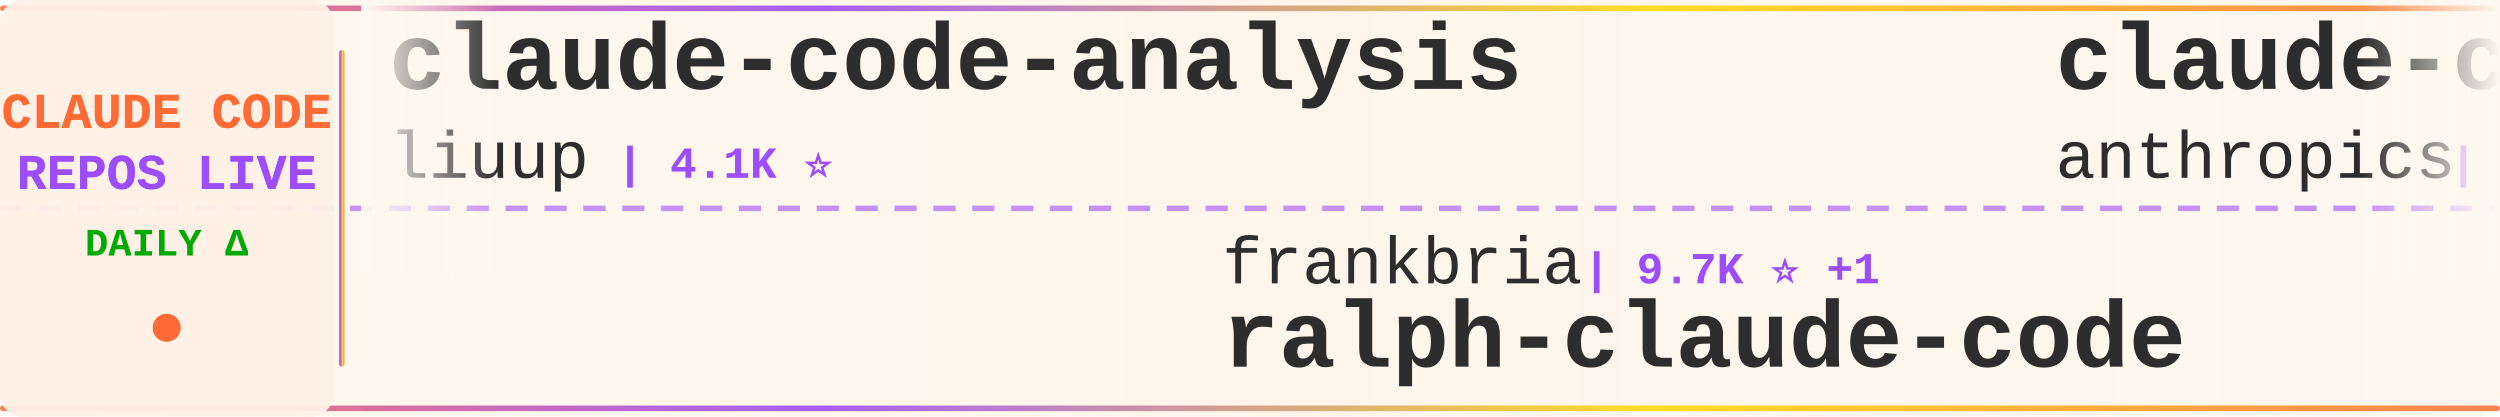
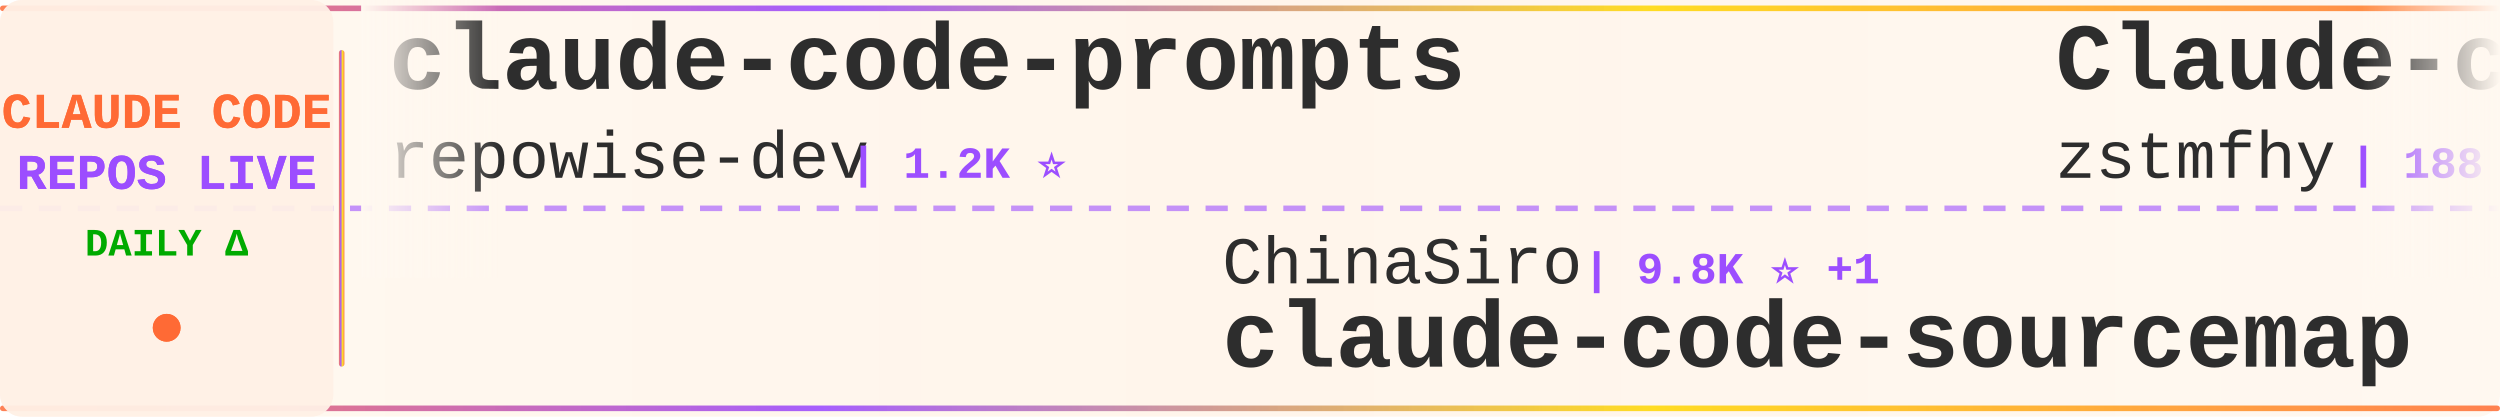
<svg xmlns="http://www.w3.org/2000/svg" width="900" height="150">
  <defs>
    <linearGradient id="tickerBg" x1="0%" y1="0%" x2="100%" y2="0%">
      <stop offset="0%" style="stop-color:#fff8f0;stop-opacity:0.98" />
      <stop offset="50%" style="stop-color:#fff5eb;stop-opacity:1" />
      <stop offset="100%" style="stop-color:#fff8f0;stop-opacity:0.98" />
    </linearGradient>
    <linearGradient id="borderGrad" x1="0%" y1="0%" x2="100%" y2="0%">
      <stop offset="0%" style="stop-color:#FF6B35;stop-opacity:0.85">
        <animate attributeName="stop-opacity" values="0.85;1;0.85" dur="2s" repeatCount="indefinite" />
      </stop>
      <stop offset="33%" style="stop-color:#9C4EFF;stop-opacity:0.9">
        <animate attributeName="stop-opacity" values="0.9;1;0.9" dur="2.2s" repeatCount="indefinite" />
      </stop>
      <stop offset="66%" style="stop-color:#FFD700;stop-opacity:0.85">
        <animate attributeName="stop-opacity" values="0.85;1;0.85" dur="1.8s" repeatCount="indefinite" />
      </stop>
      <stop offset="100%" style="stop-color:#FF6B35;stop-opacity:0.85">
        <animate attributeName="stop-opacity" values="0.85;1;0.85" dur="2s" repeatCount="indefinite" />
      </stop>
    </linearGradient>
    <filter id="textGlow">
      <feGaussianBlur stdDeviation="0.15" result="coloredBlur" />
      <feMerge>
        <feMergeNode in="coloredBlur" />
        <feMergeNode in="SourceGraphic" />
      </feMerge>
    </filter>
    <filter id="metricGlow">
      <feGaussianBlur stdDeviation="0.2" result="coloredBlur" />
      <feMerge>
        <feMergeNode in="coloredBlur" />
        <feMergeNode in="SourceGraphic" />
      </feMerge>
    </filter>
    <linearGradient id="leftFade" x1="0%" y1="0%" x2="100%" y2="0%">
      <stop offset="0%" style="stop-color:#fff8f0;stop-opacity:1" />
      <stop offset="100%" style="stop-color:#fff8f0;stop-opacity:0" />
    </linearGradient>
    <linearGradient id="rightFade" x1="0%" y1="0%" x2="100%" y2="0%">
      <stop offset="0%" style="stop-color:#fff8f0;stop-opacity:0" />
      <stop offset="100%" style="stop-color:#fff8f0;stop-opacity:1" />
    </linearGradient>
  </defs>
  <rect width="900" height="150" fill="url(#tickerBg)" rx="8" />
  <rect x="0" y="2" width="900" height="2" fill="url(#borderGrad)" rx="1" />
  <rect x="0" y="146" width="900" height="2" fill="url(#borderGrad)" rx="1" />
  <line x1="0" y1="75" x2="900" y2="75" stroke="#9C4EFF" stroke-width="2" stroke-dasharray="8 6" opacity="0.6" />
  <rect x="0" y="0" width="120" height="150" fill="#fff0e6" opacity="0.95" rx="8" />
  <text x="60" y="46" font-family="'Courier New', monospace" font-size="18" font-weight="bold" fill="#FF6B35" text-anchor="middle" filter="url(#textGlow)">
    CLAUDE CODE
  </text>
  <text x="60" y="68" font-family="'Courier New', monospace" font-size="18" font-weight="bold" fill="#9C4EFF" text-anchor="middle" filter="url(#textGlow)">
    REPOS LIVE
  </text>
  <text x="60" y="92" font-family="'Courier New', monospace" font-size="14" font-weight="bold" fill="#00aa00" text-anchor="middle">
    DAILY Δ
  </text>
  <circle cx="60" cy="118" r="5" fill="#FF6B35" filter="url(#metricGlow)">
    <animate attributeName="r" values="4;6;4" dur="1.5s" repeatCount="indefinite" />
    <animate attributeName="opacity" values="0.6;1;0.6" dur="1.5s" repeatCount="indefinite" />
  </circle>
  <rect x="122" y="18" width="2" height="114" fill="url(#borderGrad)" rx="1" />
  <clipPath id="tickerClip">
    <rect x="130" y="0" width="770" height="150" />
  </clipPath>
  <g clip-path="url(#tickerClip)">
    <g id="tickerItems">
      <animateTransform attributeName="transform" attributeType="XML" type="translate" from="0 0" to="-3000 0" dur="54s" repeatCount="indefinite" />
      <g transform="translate(0, 0)">
-         <text x="140" y="32" font-family="'Courier New', monospace" font-size="34" font-weight="bold" fill="#2d2d2d">claude-code-analysis</text>
-         <text x="140" y="64" font-family="'Courier New', monospace" font-size="24" font-weight="normal" fill="#2d2d2d" opacity="1.0">liuup</text>
-         <text x="222" y="64" font-family="'Courier New', monospace" font-size="16" font-weight="bold" fill="#9C4EFF"> | 4.1K ⭐</text>
+         <text x="140" y="32" font-family="'Courier New', monospace" font-size="34" font-weight="bold" fill="#2d2d2d">claude-code-prompts</text>
+         <text x="140" y="64" font-family="'Courier New', monospace" font-size="24" font-weight="normal" fill="#2d2d2d" opacity="1.0">repowise-dev</text>
+         <text x="306" y="64" font-family="'Courier New', monospace" font-size="16" font-weight="bold" fill="#9C4EFF"> | 1.2K ⭐</text>
      </g>
      <g transform="translate(300, 0)">
-         <text x="140" y="102" font-family="'Courier New', monospace" font-size="24" font-weight="normal" fill="#2d2d2d" opacity="1.0">frankbria</text>
-         <text x="270" y="102" font-family="'Courier New', monospace" font-size="16" font-weight="bold" fill="#9C4EFF"> | 9.7K ⭐ +1</text>
-         <text x="140" y="132" font-family="'Courier New', monospace" font-size="34" font-weight="bold" fill="#2d2d2d">ralph-claude-code</text>
+         <text x="140" y="102" font-family="'Courier New', monospace" font-size="24" font-weight="normal" fill="#2d2d2d" opacity="1.0">ChinaSiro</text>
+         <text x="270" y="102" font-family="'Courier New', monospace" font-size="16" font-weight="bold" fill="#9C4EFF"> | 9.8K ⭐ +1</text>
+         <text x="140" y="132" font-family="'Courier New', monospace" font-size="34" font-weight="bold" fill="#2d2d2d">claude-code-sourcemap</text>
      </g>
      <g transform="translate(600, 0)">
-         <text x="140" y="32" font-family="'Courier New', monospace" font-size="34" font-weight="bold" fill="#2d2d2d">claude-code-base-action</text>
-         <text x="140" y="64" font-family="'Courier New', monospace" font-size="24" font-weight="normal" fill="#2d2d2d" opacity="1.0">anthropics</text>
-         <text x="282" y="64" font-family="'Courier New', monospace" font-size="16" font-weight="bold" fill="#9C4EFF"> | 1.1K ⭐</text>
+         <text x="140" y="32" font-family="'Courier New', monospace" font-size="34" font-weight="bold" fill="#2d2d2d">Claude-code</text>
+         <text x="140" y="64" font-family="'Courier New', monospace" font-size="24" font-weight="normal" fill="#2d2d2d" opacity="1.0">zstmfhy</text>
+         <text x="246" y="64" font-family="'Courier New', monospace" font-size="16" font-weight="bold" fill="#9C4EFF"> | 188 ⭐</text>
      </g>
      <g transform="translate(900, 0)">
-         <text x="140" y="102" font-family="'Courier New', monospace" font-size="24" font-weight="normal" fill="#2d2d2d" opacity="1.0">pedrohcgs</text>
-         <text x="270" y="102" font-family="'Courier New', monospace" font-size="16" font-weight="bold" fill="#9C4EFF"> | 1.7K ⭐</text>
-         <text x="140" y="132" font-family="'Courier New', monospace" font-size="34" font-weight="bold" fill="#2d2d2d">claude-code-my-workflow</text>
+         <text x="140" y="102" font-family="'Courier New', monospace" font-size="24" font-weight="normal" fill="#2d2d2d" opacity="1.0">asgeirtj</text>
+         <text x="258" y="102" font-family="'Courier New', monospace" font-size="16" font-weight="bold" fill="#9C4EFF"> | 71.4K ⭐ +9</text>
+         <text x="140" y="132" font-family="'Courier New', monospace" font-size="34" font-weight="bold" fill="#2d2d2d">system_prompts_leaks</text>
      </g>
      <g transform="translate(1200, 0)">
+         <text x="140" y="32" font-family="'Courier New', monospace" font-size="34" font-weight="bold" fill="#2d2d2d">claude-code-book</text>
+         <text x="140" y="64" font-family="'Courier New', monospace" font-size="24" font-weight="normal" fill="#2d2d2d" opacity="1.0">lintsinghua</text>
+         <text x="294" y="64" font-family="'Courier New', monospace" font-size="16" font-weight="bold" fill="#9C4EFF"> | 4.4K ⭐ +1</text>
+       </g>
+       <g transform="translate(1500, 0)">
+         <text x="140" y="102" font-family="'Courier New', monospace" font-size="24" font-weight="normal" fill="#2d2d2d" opacity="1.0">https-deeplearning-ai</text>
+         <text x="414" y="102" font-family="'Courier New', monospace" font-size="16" font-weight="bold" fill="#9C4EFF"> | 563 ⭐</text>
+         <text x="140" y="132" font-family="'Courier New', monospace" font-size="34" font-weight="bold" fill="#2d2d2d">sc-claude-code-files</text>
+       </g>
+       <g transform="translate(1800, 0)">
        <text x="140" y="32" font-family="'Courier New', monospace" font-size="34" font-weight="bold" fill="#2d2d2d">oh-my-claudecode</text>
        <text x="140" y="64" font-family="'Courier New', monospace" font-size="24" font-weight="normal" fill="#2d2d2d" opacity="1.0">Yeachan-Heo</text>
-         <text x="294" y="64" font-family="'Courier New', monospace" font-size="16" font-weight="bold" fill="#9C4EFF"> | 40.8K ⭐ +2</text>
-       </g>
-       <g transform="translate(1500, 0)">
-         <text x="140" y="102" font-family="'Courier New', monospace" font-size="24" font-weight="normal" fill="#2d2d2d" opacity="1.0">Cranot</text>
-         <text x="234" y="102" font-family="'Courier New', monospace" font-size="16" font-weight="bold" fill="#9C4EFF"> | 2.9K ⭐</text>
-         <text x="140" y="132" font-family="'Courier New', monospace" font-size="34" font-weight="bold" fill="#2d2d2d">claude-code-guide</text>
-       </g>
-       <g transform="translate(1800, 0)">
-         <text x="140" y="32" font-family="'Courier New', monospace" font-size="34" font-weight="bold" fill="#2d2d2d">claude-code-cli</text>
-         <text x="140" y="64" font-family="'Courier New', monospace" font-size="24" font-weight="normal" fill="#2d2d2d" opacity="1.0">huangserva</text>
-         <text x="282" y="64" font-family="'Courier New', monospace" font-size="16" font-weight="bold" fill="#9C4EFF"> | 631 ⭐</text>
+         <text x="294" y="64" font-family="'Courier New', monospace" font-size="16" font-weight="bold" fill="#9C4EFF"> | 40.8K ⭐ +5</text>
      </g>
      <g transform="translate(2100, 0)">
-         <text x="140" y="102" font-family="'Courier New', monospace" font-size="24" font-weight="normal" fill="#2d2d2d" opacity="1.0">shareAI-lab</text>
-         <text x="294" y="102" font-family="'Courier New', monospace" font-size="16" font-weight="bold" fill="#9C4EFF"> | 80.4K ⭐</text>
-         <text x="140" y="132" font-family="'Courier New', monospace" font-size="34" font-weight="bold" fill="#2d2d2d">learn-claude-code</text>
+         <text x="140" y="102" font-family="'Courier New', monospace" font-size="24" font-weight="normal" fill="#2d2d2d" opacity="1.0">darcyegb</text>
+         <text x="258" y="102" font-family="'Courier New', monospace" font-size="16" font-weight="bold" fill="#9C4EFF"> | 780 ⭐</text>
+         <text x="140" y="132" font-family="'Courier New', monospace" font-size="34" font-weight="bold" fill="#2d2d2d">ClaudeCodeAgents</text>
      </g>
      <g transform="translate(2400, 0)">
-         <text x="140" y="32" font-family="'Courier New', monospace" font-size="34" font-weight="bold" fill="#2d2d2d">pi-vs-claude-code</text>
-         <text x="140" y="64" font-family="'Courier New', monospace" font-size="24" font-weight="normal" fill="#2d2d2d" opacity="1.0">disler</text>
-         <text x="234" y="64" font-family="'Courier New', monospace" font-size="16" font-weight="bold" fill="#9C4EFF"> | 1.7K ⭐</text>
+         <text x="140" y="32" font-family="'Courier New', monospace" font-size="34" font-weight="bold" fill="#2d2d2d">claude-code-proxy</text>
+         <text x="140" y="64" font-family="'Courier New', monospace" font-size="24" font-weight="normal" fill="#2d2d2d" opacity="1.0">fuergaosi233</text>
+         <text x="306" y="64" font-family="'Courier New', monospace" font-size="16" font-weight="bold" fill="#9C4EFF"> | 2.8K ⭐ -1</text>
      </g>
      <g transform="translate(2700, 0)">
-         <text x="140" y="102" font-family="'Courier New', monospace" font-size="24" font-weight="normal" fill="#2d2d2d" opacity="1.0">ding113</text>
-         <text x="246" y="102" font-family="'Courier New', monospace" font-size="16" font-weight="bold" fill="#9C4EFF"> | 3.4K ⭐</text>
-         <text x="140" y="132" font-family="'Courier New', monospace" font-size="34" font-weight="bold" fill="#2d2d2d">claude-code-hub</text>
+         <text x="140" y="102" font-family="'Courier New', monospace" font-size="24" font-weight="normal" fill="#2d2d2d" opacity="1.0">Pimzino</text>
+         <text x="246" y="102" font-family="'Courier New', monospace" font-size="16" font-weight="bold" fill="#9C4EFF"> | 3.9K ⭐</text>
+         <text x="140" y="132" font-family="'Courier New', monospace" font-size="34" font-weight="bold" fill="#2d2d2d">claude-code-spec-workflo...</text>
      </g>
      <g transform="translate(3000, 0)">
-         <text x="140" y="32" font-family="'Courier New', monospace" font-size="34" font-weight="bold" fill="#2d2d2d">claude-code-analysis</text>
-         <text x="140" y="64" font-family="'Courier New', monospace" font-size="24" font-weight="normal" fill="#2d2d2d" opacity="1.0">liuup</text>
-         <text x="222" y="64" font-family="'Courier New', monospace" font-size="16" font-weight="bold" fill="#9C4EFF"> | 4.1K ⭐</text>
+         <text x="140" y="32" font-family="'Courier New', monospace" font-size="34" font-weight="bold" fill="#2d2d2d">claude-code-prompts</text>
+         <text x="140" y="64" font-family="'Courier New', monospace" font-size="24" font-weight="normal" fill="#2d2d2d" opacity="1.0">repowise-dev</text>
+         <text x="306" y="64" font-family="'Courier New', monospace" font-size="16" font-weight="bold" fill="#9C4EFF"> | 1.2K ⭐</text>
      </g>
      <g transform="translate(3300, 0)">
-         <text x="140" y="102" font-family="'Courier New', monospace" font-size="24" font-weight="normal" fill="#2d2d2d" opacity="1.0">frankbria</text>
-         <text x="270" y="102" font-family="'Courier New', monospace" font-size="16" font-weight="bold" fill="#9C4EFF"> | 9.7K ⭐ +1</text>
-         <text x="140" y="132" font-family="'Courier New', monospace" font-size="34" font-weight="bold" fill="#2d2d2d">ralph-claude-code</text>
+         <text x="140" y="102" font-family="'Courier New', monospace" font-size="24" font-weight="normal" fill="#2d2d2d" opacity="1.0">ChinaSiro</text>
+         <text x="270" y="102" font-family="'Courier New', monospace" font-size="16" font-weight="bold" fill="#9C4EFF"> | 9.8K ⭐ +1</text>
+         <text x="140" y="132" font-family="'Courier New', monospace" font-size="34" font-weight="bold" fill="#2d2d2d">claude-code-sourcemap</text>
      </g>
      <g transform="translate(3600, 0)">
-         <text x="140" y="32" font-family="'Courier New', monospace" font-size="34" font-weight="bold" fill="#2d2d2d">claude-code-base-action</text>
-         <text x="140" y="64" font-family="'Courier New', monospace" font-size="24" font-weight="normal" fill="#2d2d2d" opacity="1.0">anthropics</text>
-         <text x="282" y="64" font-family="'Courier New', monospace" font-size="16" font-weight="bold" fill="#9C4EFF"> | 1.1K ⭐</text>
+         <text x="140" y="32" font-family="'Courier New', monospace" font-size="34" font-weight="bold" fill="#2d2d2d">Claude-code</text>
+         <text x="140" y="64" font-family="'Courier New', monospace" font-size="24" font-weight="normal" fill="#2d2d2d" opacity="1.0">zstmfhy</text>
+         <text x="246" y="64" font-family="'Courier New', monospace" font-size="16" font-weight="bold" fill="#9C4EFF"> | 188 ⭐</text>
      </g>
      <g transform="translate(3900, 0)">
-         <text x="140" y="102" font-family="'Courier New', monospace" font-size="24" font-weight="normal" fill="#2d2d2d" opacity="1.0">pedrohcgs</text>
-         <text x="270" y="102" font-family="'Courier New', monospace" font-size="16" font-weight="bold" fill="#9C4EFF"> | 1.7K ⭐</text>
-         <text x="140" y="132" font-family="'Courier New', monospace" font-size="34" font-weight="bold" fill="#2d2d2d">claude-code-my-workflow</text>
+         <text x="140" y="102" font-family="'Courier New', monospace" font-size="24" font-weight="normal" fill="#2d2d2d" opacity="1.0">asgeirtj</text>
+         <text x="258" y="102" font-family="'Courier New', monospace" font-size="16" font-weight="bold" fill="#9C4EFF"> | 71.4K ⭐ +9</text>
+         <text x="140" y="132" font-family="'Courier New', monospace" font-size="34" font-weight="bold" fill="#2d2d2d">system_prompts_leaks</text>
      </g>
    </g>
  </g>
  <rect x="130" y="0" width="50" height="100" fill="url(#leftFade)" />
  <rect x="850" y="0" width="50" height="100" fill="url(#rightFade)" />
</svg>
